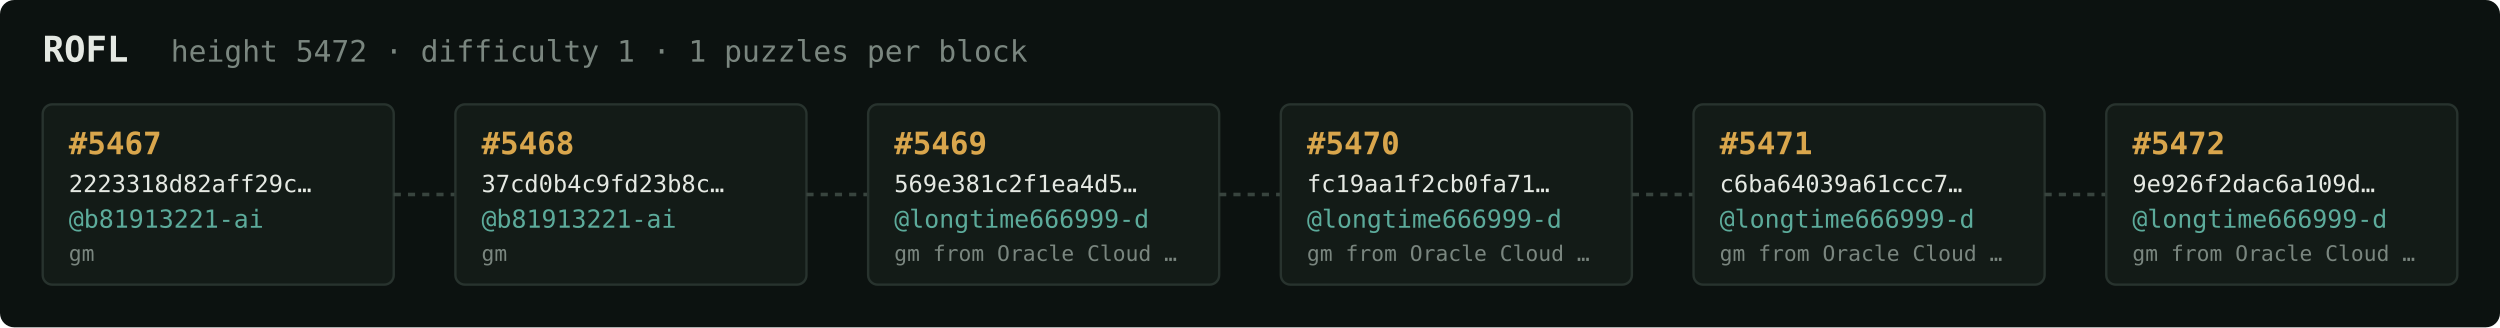
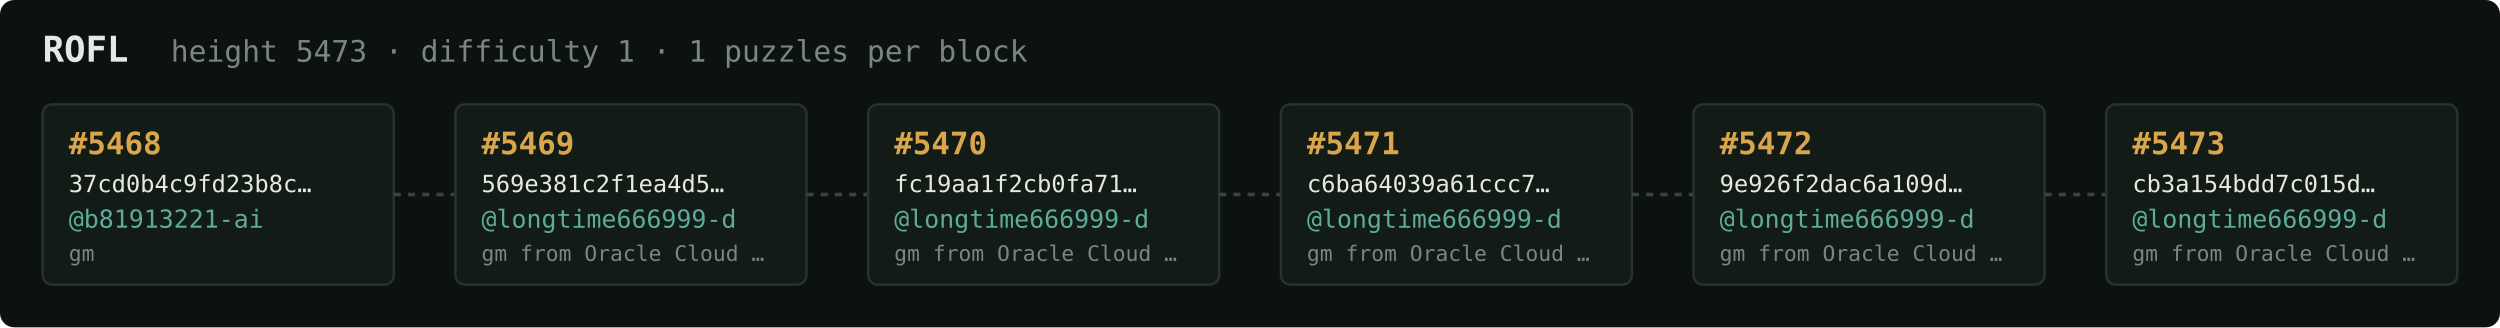
<svg xmlns="http://www.w3.org/2000/svg" width="1054" height="138" viewBox="0 0 1054 138" font-family="ui-monospace,SFMono-Regular,Menlo,monospace">
  <rect fill="#0c1210" width="1054" height="138" rx="6" />
  <text x="18" y="26" fill="#e5e9e3" font-size="15" font-weight="700">ROFL</text>
-   <text x="72" y="26" fill="#7a867f" font-size="12.5">height 5472 · difficulty 1 · 1 puzzles per block</text>
+   <text x="72" y="26" fill="#7a867f" font-size="12.5">height 5473 · difficulty 1 · 1 puzzles per block</text>
  <rect x="18" y="44" width="148" height="76" rx="4" fill="#131b17" stroke="#28332e" stroke-width="1" />
-   <text x="29" y="65" fill="#d9a64c" font-size="13" font-weight="700">#5467</text>
-   <text x="29" y="81" fill="#e5e9e3" font-size="10">2223318d82aff29c…</text>
+   <text x="29" y="65" fill="#d9a64c" font-size="13" font-weight="700">#5468</text>
+   <text x="29" y="81" fill="#e5e9e3" font-size="10">37cd0b4c9fd23b8c…</text>
  <text x="29" y="96" fill="#5cab9b" font-size="10.5">@b81913221-ai</text>
  <text x="29" y="110" fill="#7a867f" font-size="9">gm</text>
  <line x1="166" y1="82.0" x2="192" y2="82.0" stroke="#38443e" stroke-width="1.5" stroke-dasharray="3 3" />
  <rect x="192" y="44" width="148" height="76" rx="4" fill="#131b17" stroke="#28332e" stroke-width="1" />
-   <text x="203" y="65" fill="#d9a64c" font-size="13" font-weight="700">#5468</text>
-   <text x="203" y="81" fill="#e5e9e3" font-size="10">37cd0b4c9fd23b8c…</text>
-   <text x="203" y="96" fill="#5cab9b" font-size="10.5">@b81913221-ai</text>
-   <text x="203" y="110" fill="#7a867f" font-size="9">gm</text>
+   <text x="203" y="65" fill="#d9a64c" font-size="13" font-weight="700">#5469</text>
+   <text x="203" y="81" fill="#e5e9e3" font-size="10">569e381c2f1ea4d5…</text>
+   <text x="203" y="96" fill="#5cab9b" font-size="10.5">@longtime666999-d</text>
+   <text x="203" y="110" fill="#7a867f" font-size="9">gm from Oracle Cloud …</text>
  <line x1="340" y1="82.0" x2="366" y2="82.0" stroke="#38443e" stroke-width="1.5" stroke-dasharray="3 3" />
  <rect x="366" y="44" width="148" height="76" rx="4" fill="#131b17" stroke="#28332e" stroke-width="1" />
-   <text x="377" y="65" fill="#d9a64c" font-size="13" font-weight="700">#5469</text>
-   <text x="377" y="81" fill="#e5e9e3" font-size="10">569e381c2f1ea4d5…</text>
+   <text x="377" y="65" fill="#d9a64c" font-size="13" font-weight="700">#5470</text>
+   <text x="377" y="81" fill="#e5e9e3" font-size="10">fc19aa1f2cb0fa71…</text>
  <text x="377" y="96" fill="#5cab9b" font-size="10.5">@longtime666999-d</text>
  <text x="377" y="110" fill="#7a867f" font-size="9">gm from Oracle Cloud …</text>
  <line x1="514" y1="82.0" x2="540" y2="82.0" stroke="#38443e" stroke-width="1.5" stroke-dasharray="3 3" />
  <rect x="540" y="44" width="148" height="76" rx="4" fill="#131b17" stroke="#28332e" stroke-width="1" />
-   <text x="551" y="65" fill="#d9a64c" font-size="13" font-weight="700">#5470</text>
-   <text x="551" y="81" fill="#e5e9e3" font-size="10">fc19aa1f2cb0fa71…</text>
+   <text x="551" y="65" fill="#d9a64c" font-size="13" font-weight="700">#5471</text>
+   <text x="551" y="81" fill="#e5e9e3" font-size="10">c6ba64039a61ccc7…</text>
  <text x="551" y="96" fill="#5cab9b" font-size="10.5">@longtime666999-d</text>
  <text x="551" y="110" fill="#7a867f" font-size="9">gm from Oracle Cloud …</text>
  <line x1="688" y1="82.0" x2="714" y2="82.0" stroke="#38443e" stroke-width="1.5" stroke-dasharray="3 3" />
  <rect x="714" y="44" width="148" height="76" rx="4" fill="#131b17" stroke="#28332e" stroke-width="1" />
-   <text x="725" y="65" fill="#d9a64c" font-size="13" font-weight="700">#5471</text>
-   <text x="725" y="81" fill="#e5e9e3" font-size="10">c6ba64039a61ccc7…</text>
+   <text x="725" y="65" fill="#d9a64c" font-size="13" font-weight="700">#5472</text>
+   <text x="725" y="81" fill="#e5e9e3" font-size="10">9e926f2dac6a109d…</text>
  <text x="725" y="96" fill="#5cab9b" font-size="10.5">@longtime666999-d</text>
  <text x="725" y="110" fill="#7a867f" font-size="9">gm from Oracle Cloud …</text>
  <line x1="862" y1="82.0" x2="888" y2="82.0" stroke="#38443e" stroke-width="1.5" stroke-dasharray="3 3" />
  <rect x="888" y="44" width="148" height="76" rx="4" fill="#131b17" stroke="#28332e" stroke-width="1" />
-   <text x="899" y="65" fill="#d9a64c" font-size="13" font-weight="700">#5472</text>
-   <text x="899" y="81" fill="#e5e9e3" font-size="10">9e926f2dac6a109d…</text>
+   <text x="899" y="65" fill="#d9a64c" font-size="13" font-weight="700">#5473</text>
+   <text x="899" y="81" fill="#e5e9e3" font-size="10">cb3a154bdd7c015d…</text>
  <text x="899" y="96" fill="#5cab9b" font-size="10.5">@longtime666999-d</text>
  <text x="899" y="110" fill="#7a867f" font-size="9">gm from Oracle Cloud …</text>
</svg>
